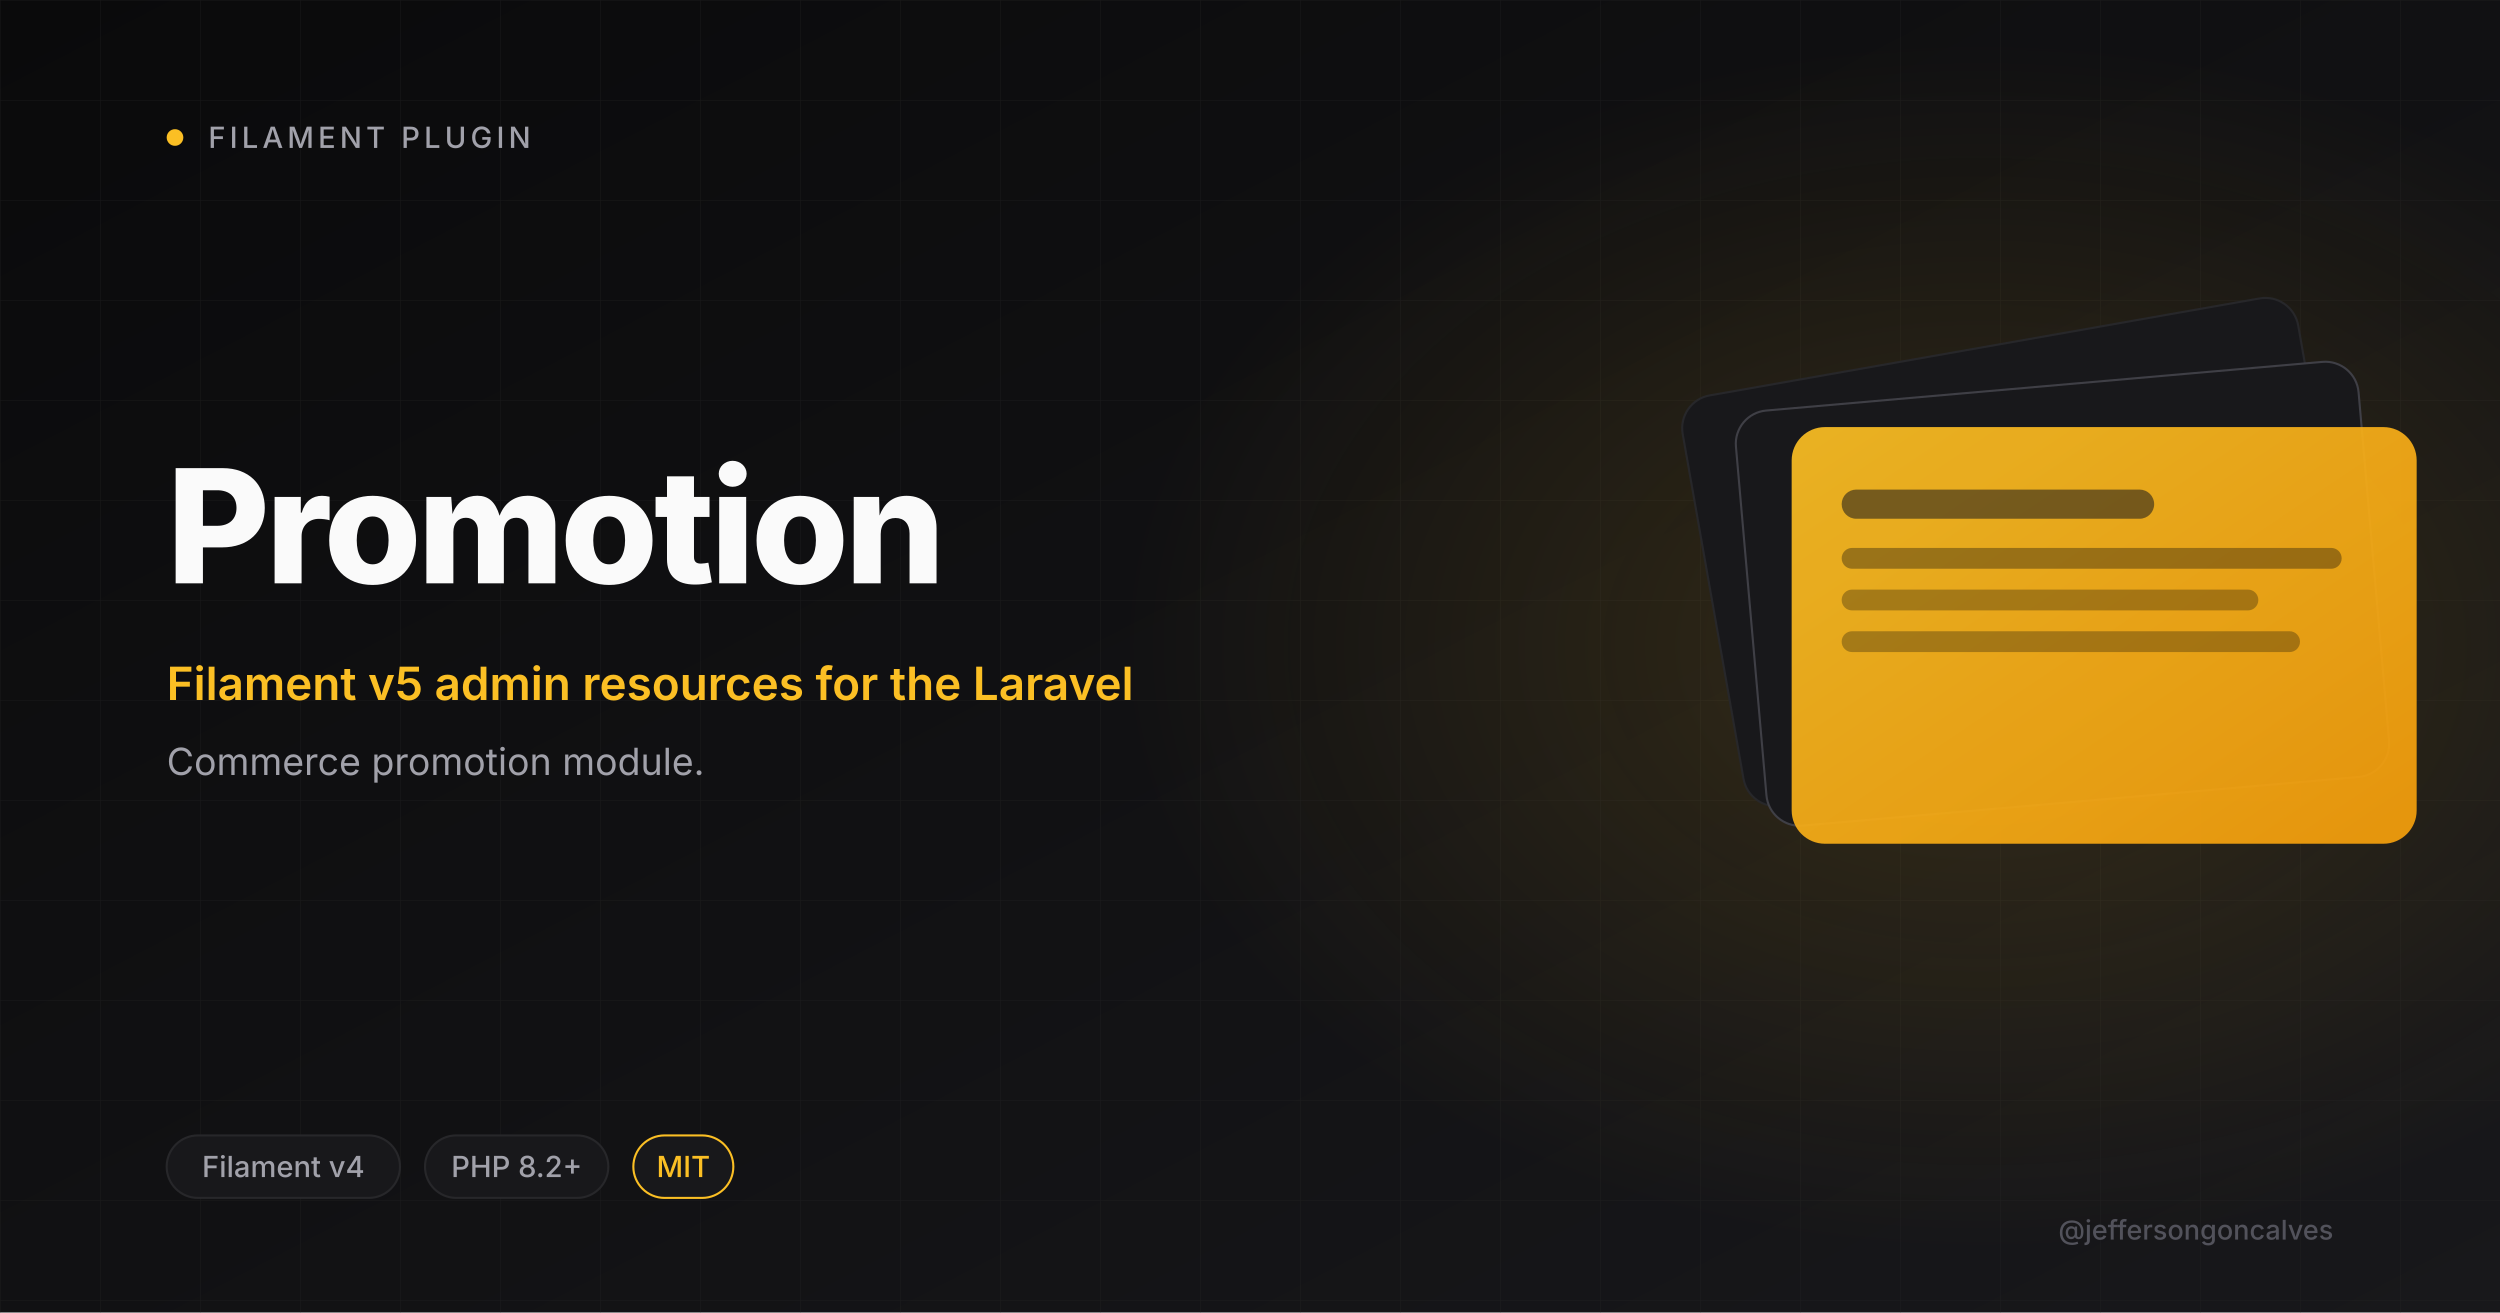
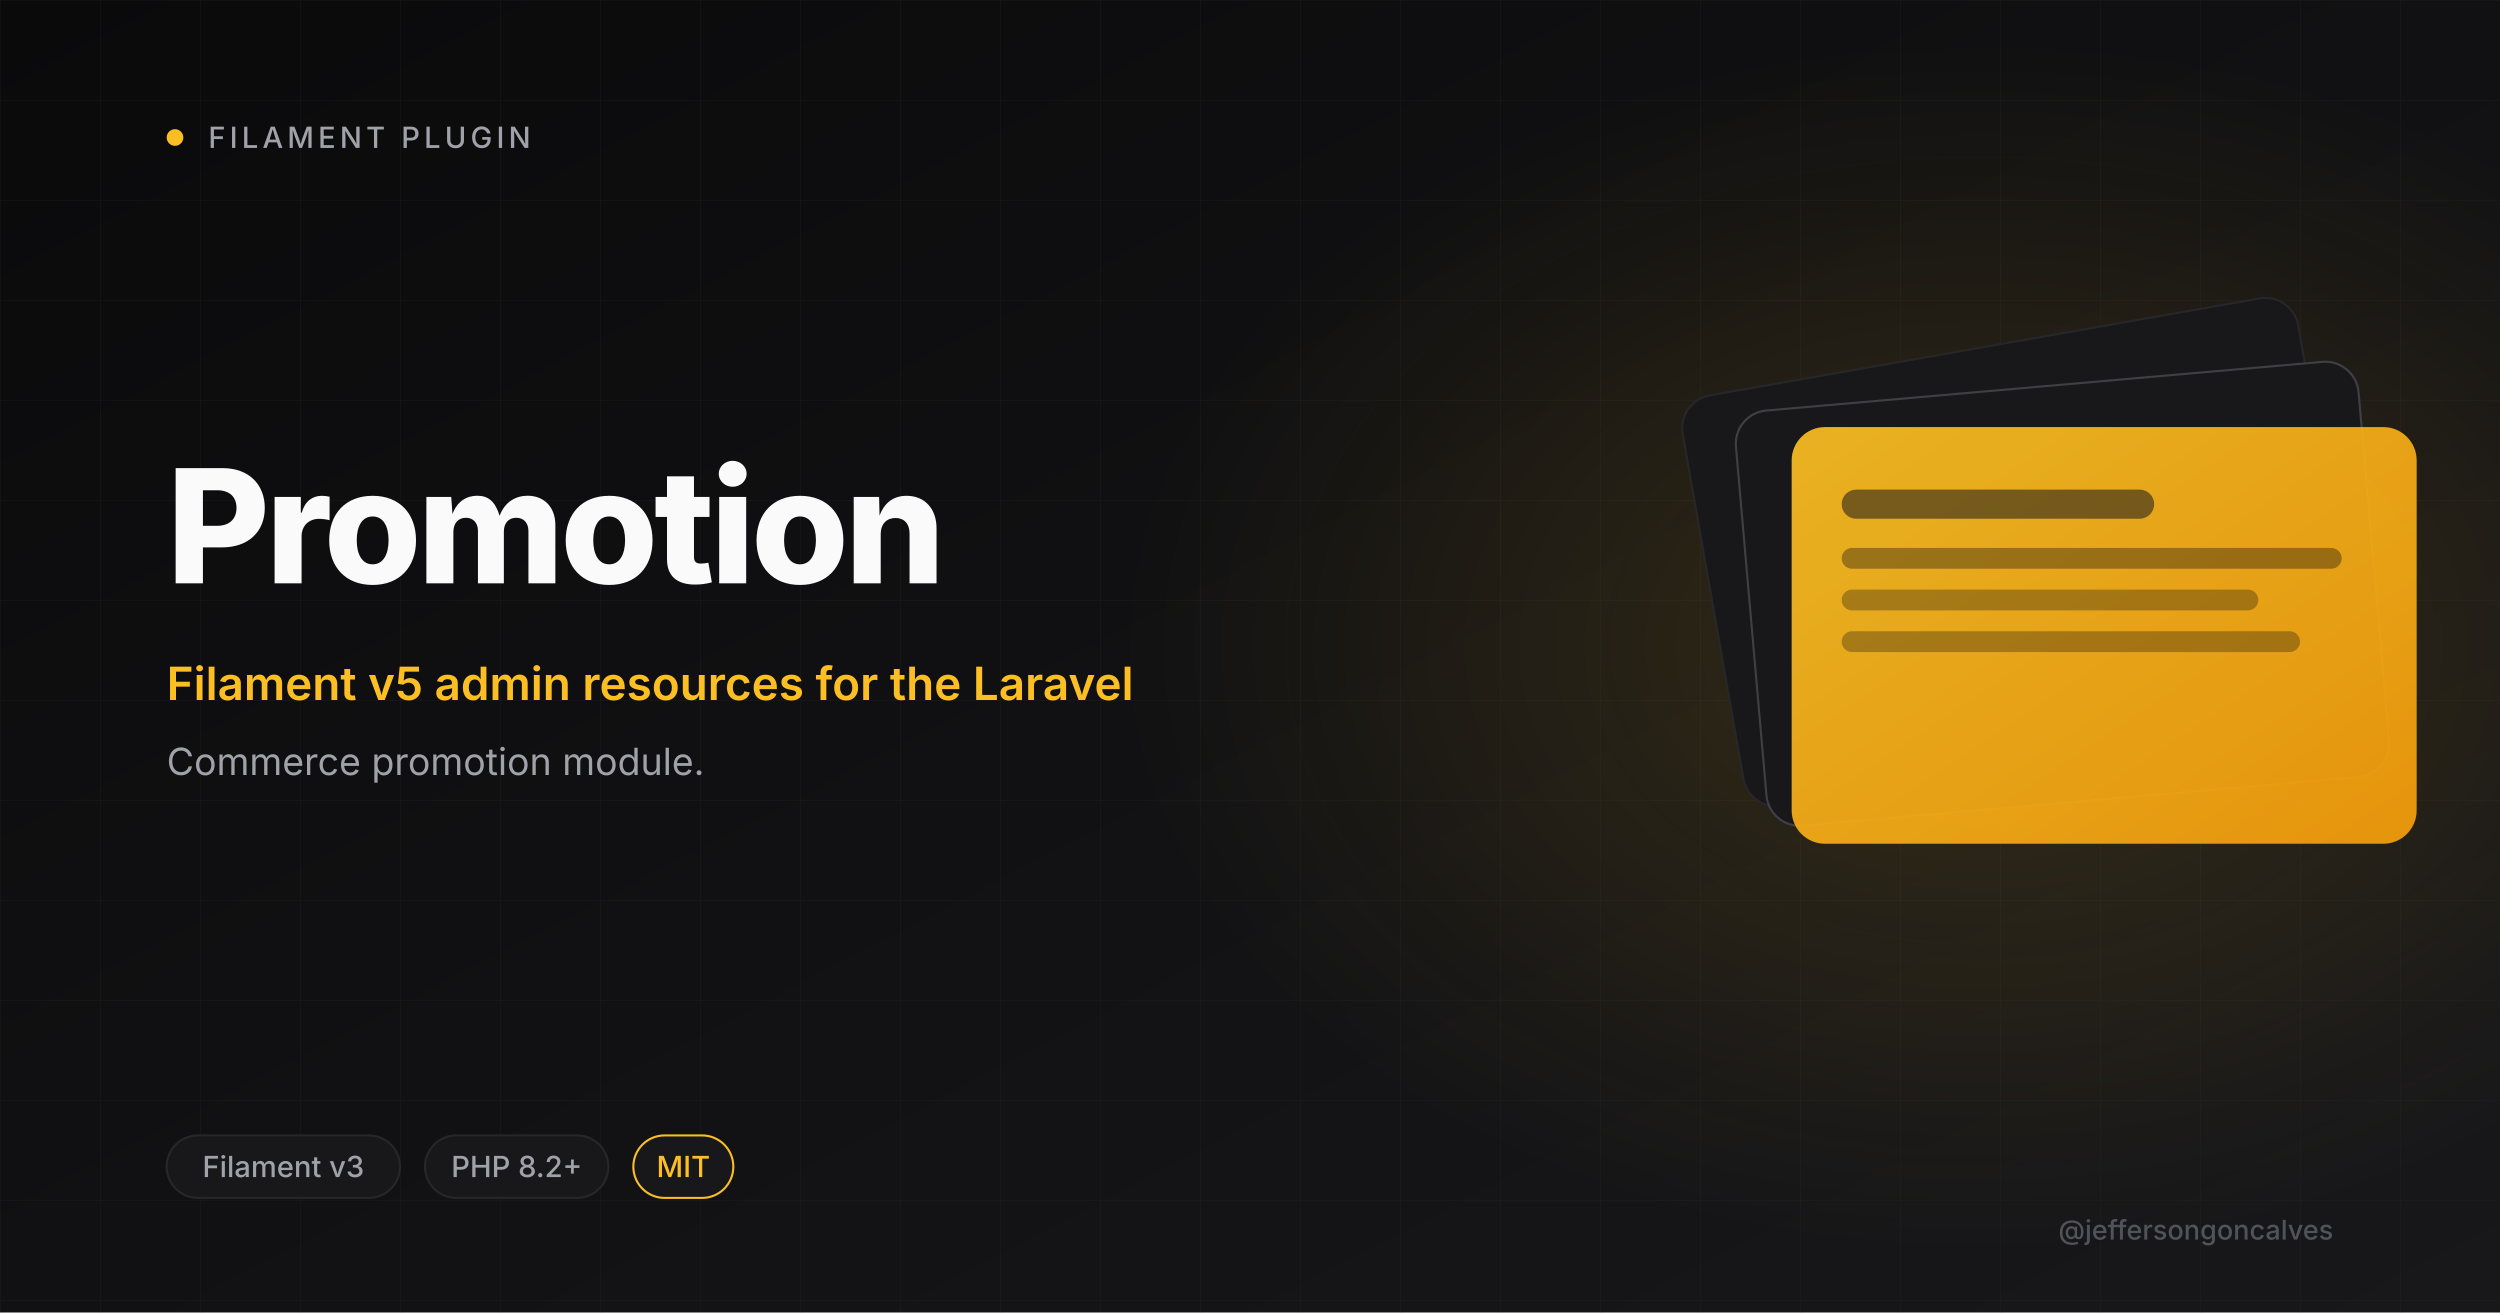
<svg xmlns="http://www.w3.org/2000/svg" viewBox="0 0 1200 630" width="1200" height="630">
  <defs>
    <linearGradient id="bg" x1="0" y1="0" x2="1" y2="1">
      <stop offset="0" stop-color="#0A0A0B" />
      <stop offset="1" stop-color="#18181B" />
    </linearGradient>
    <linearGradient id="amber" x1="0" y1="0" x2="1" y2="1">
      <stop offset="0" stop-color="#FBBF24" />
      <stop offset="1" stop-color="#F59E0B" />
    </linearGradient>
    <radialGradient id="glow" cx="0.5" cy="0.5" r="0.5">
      <stop offset="0" stop-color="#FBBF24" stop-opacity="0.15" />
      <stop offset="1" stop-color="#FBBF24" stop-opacity="0" />
    </radialGradient>
    <pattern id="grid" width="48" height="48" patternUnits="userSpaceOnUse">
      <path d="M48 0H0V48" fill="none" stroke="#27272A" stroke-width="0.6" />
    </pattern>
  </defs>
  <rect width="1200" height="630" fill="url(#bg)" />
  <rect width="1200" height="630" fill="url(#grid)" opacity="0.4" />
  <ellipse cx="950" cy="310" rx="410" ry="290" fill="url(#glow)" />
  <circle cx="84" cy="66" r="4" fill="#FBBF24" />
  <text x="100" y="71" font-size="14" font-weight="500" letter-spacing="2" fill="#A1A1AA" font-family="Inter, system-ui, sans-serif">FILAMENT PLUGIN</text>
  <text x="80" y="280" font-size="76" font-weight="800" letter-spacing="-2" fill="#FAFAFA" font-family="Inter, system-ui, sans-serif">Promotion</text>
  <text x="80" y="336" font-size="22" font-weight="600" fill="#FBBF24" font-family="Inter, system-ui, sans-serif">Filament v5 admin resources for the Laravel</text>
  <text x="80" y="372" font-size="18" font-weight="400" fill="#A1A1AA" font-family="Inter, system-ui, sans-serif">Commerce promotion module.</text>
  <g transform="translate(820 165)">
    <rect x="0" y="0" width="300" height="200" rx="16" fill="#18181B" stroke="#27272A" transform="rotate(-10 150 100)" />
    <rect x="20" y="20" width="300" height="200" rx="16" fill="#18181B" stroke="#3F3F46" transform="rotate(-5 170 120)" />
    <rect x="40" y="40" width="300" height="200" rx="16" fill="url(#amber)" opacity="0.92" />
    <rect x="64" y="70" width="150" height="14" rx="7" fill="#18181B" opacity="0.55" />
    <rect x="64" y="98" width="240" height="10" rx="5" fill="#0A0A0B" opacity="0.35" />
    <rect x="64" y="118" width="200" height="10" rx="5" fill="#0A0A0B" opacity="0.3" />
    <rect x="64" y="138" width="220" height="10" rx="5" fill="#0A0A0B" opacity="0.3" />
  </g>
  <rect x="80" y="545" rx="15" width="112" height="30" fill="#18181B" stroke="#27272A" />
-   <text x="136" y="565" font-size="14" font-weight="500" fill="#A1A1AA" text-anchor="middle" font-family="Inter, system-ui, sans-serif">Filament v4</text>
+   <text x="136" y="565" font-size="14" font-weight="500" fill="#A1A1AA" text-anchor="middle" font-family="Inter, system-ui, sans-serif">Filament v3</text>
  <rect x="204" y="545" rx="15" width="88" height="30" fill="#18181B" stroke="#27272A" />
  <text x="248" y="565" font-size="14" font-weight="500" fill="#A1A1AA" text-anchor="middle" font-family="Inter, system-ui, sans-serif">PHP 8.2+</text>
  <rect x="304" y="545" rx="15" width="48" height="30" fill="#18181B" stroke="#FBBF24" />
  <text x="328" y="565" font-size="14" font-weight="500" fill="#FBBF24" text-anchor="middle" font-family="Inter, system-ui, sans-serif">MIT</text>
  <text x="1120" y="595" font-size="13" font-weight="500" fill="#52525B" text-anchor="end" font-family="Inter, system-ui, sans-serif">@jeffersongoncalves</text>
</svg>
